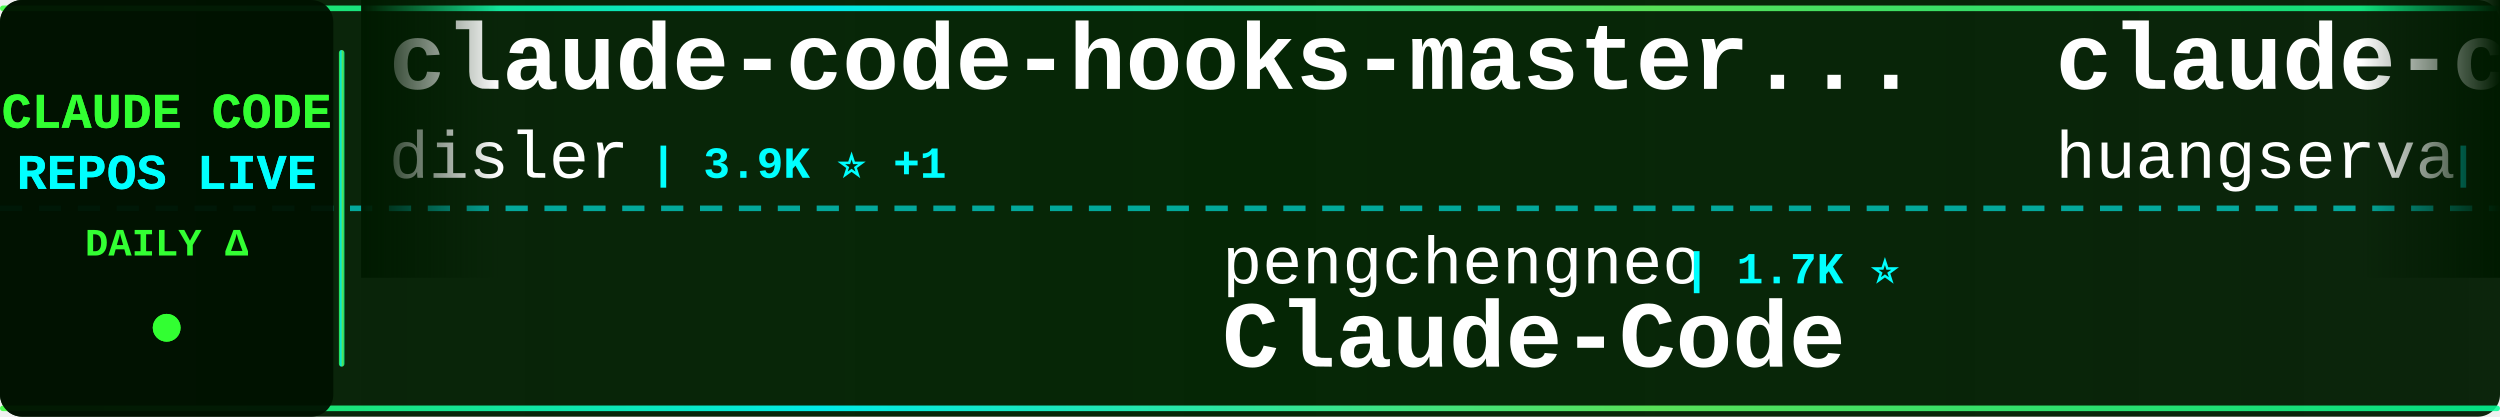
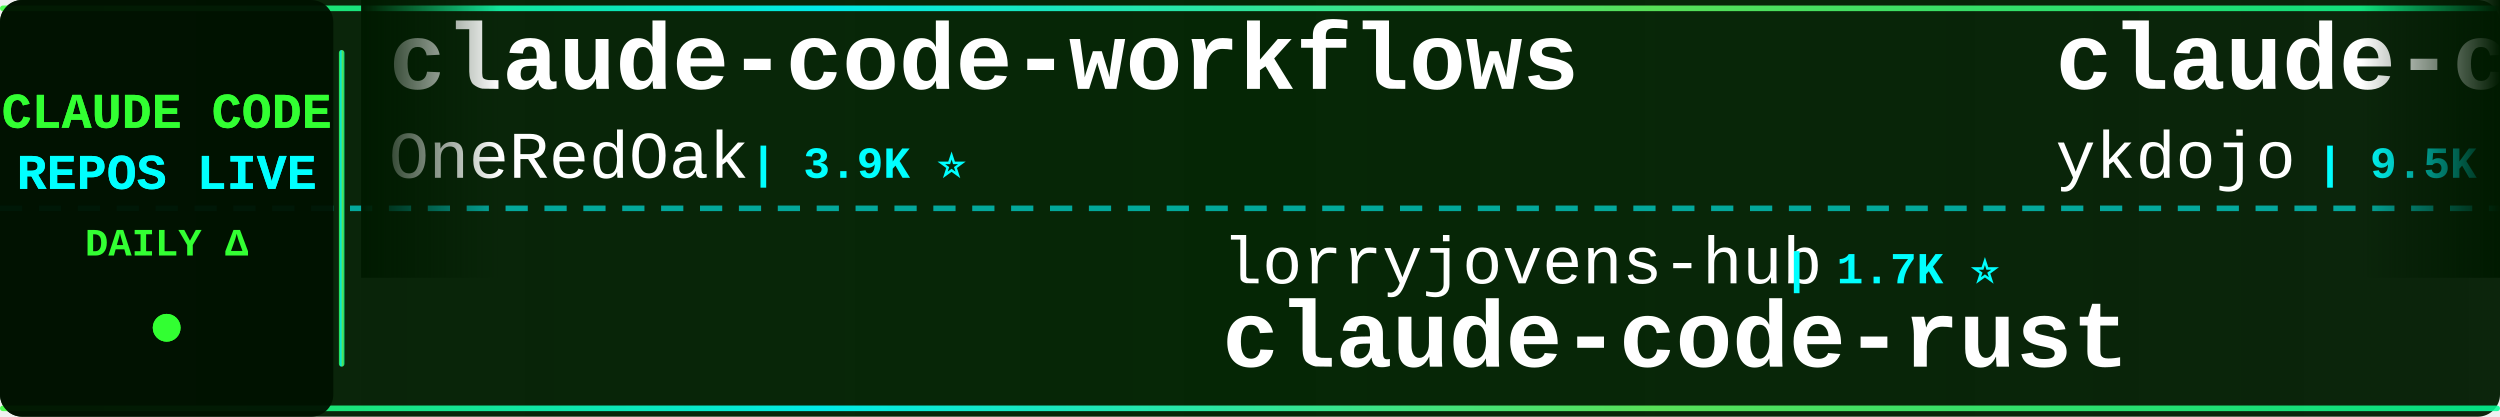
<svg xmlns="http://www.w3.org/2000/svg" width="900" height="150">
  <defs>
    <linearGradient id="tickerBg" x1="0%" y1="0%" x2="100%" y2="0%">
      <stop offset="0%" style="stop-color:#001a00;stop-opacity:0.95" />
      <stop offset="50%" style="stop-color:#002200;stop-opacity:0.98" />
      <stop offset="100%" style="stop-color:#001a00;stop-opacity:0.95" />
    </linearGradient>
    <linearGradient id="borderGrad" x1="0%" y1="0%" x2="100%" y2="0%">
      <stop offset="0%" style="stop-color:#33ff33;stop-opacity:0.85">
        <animate attributeName="stop-opacity" values="0.85;1;0.85" dur="2s" repeatCount="indefinite" />
      </stop>
      <stop offset="33%" style="stop-color:#00ffff;stop-opacity:0.9">
        <animate attributeName="stop-opacity" values="0.9;1;0.9" dur="2.2s" repeatCount="indefinite" />
      </stop>
      <stop offset="66%" style="stop-color:#66ff66;stop-opacity:0.85">
        <animate attributeName="stop-opacity" values="0.85;1;0.85" dur="1.8s" repeatCount="indefinite" />
      </stop>
      <stop offset="100%" style="stop-color:#00ff99;stop-opacity:0.85">
        <animate attributeName="stop-opacity" values="0.85;1;0.85" dur="2s" repeatCount="indefinite" />
      </stop>
    </linearGradient>
    <filter id="textGlow">
      <feGaussianBlur stdDeviation="0.1" result="coloredBlur" />
      <feMerge>
        <feMergeNode in="coloredBlur" />
        <feMergeNode in="SourceGraphic" />
      </feMerge>
    </filter>
    <filter id="metricGlow">
      <feGaussianBlur stdDeviation="0.2" result="coloredBlur" />
      <feMerge>
        <feMergeNode in="coloredBlur" />
        <feMergeNode in="SourceGraphic" />
      </feMerge>
    </filter>
    <linearGradient id="leftFade" x1="0%" y1="0%" x2="100%" y2="0%">
      <stop offset="0%" style="stop-color:#001a00;stop-opacity:1" />
      <stop offset="100%" style="stop-color:#001a00;stop-opacity:0" />
    </linearGradient>
    <linearGradient id="rightFade" x1="0%" y1="0%" x2="100%" y2="0%">
      <stop offset="0%" style="stop-color:#001a00;stop-opacity:0" />
      <stop offset="100%" style="stop-color:#001a00;stop-opacity:1" />
    </linearGradient>
  </defs>
  <rect width="900" height="150" fill="url(#tickerBg)" rx="8" />
  <rect x="0" y="2" width="900" height="2" fill="url(#borderGrad)" rx="1" />
  <rect x="0" y="146" width="900" height="2" fill="url(#borderGrad)" rx="1" />
  <line x1="0" y1="75" x2="900" y2="75" stroke="#00ffff" stroke-width="2" stroke-dasharray="8 6" opacity="0.6" />
  <rect x="0" y="0" width="120" height="150" fill="#001100" opacity="0.95" rx="8" />
  <text x="60" y="46" font-family="'Courier New', monospace" font-size="18" font-weight="bold" fill="#33ff33" text-anchor="middle" filter="url(#textGlow)">
    CLAUDE CODE
  </text>
  <text x="60" y="68" font-family="'Courier New', monospace" font-size="18" font-weight="bold" fill="#00ffff" text-anchor="middle" filter="url(#textGlow)">
    REPOS LIVE
  </text>
  <text x="60" y="92" font-family="'Courier New', monospace" font-size="14" font-weight="bold" fill="#33ff33" text-anchor="middle">
    DAILY Δ
  </text>
  <circle cx="60" cy="118" r="5" fill="#33ff33" filter="url(#metricGlow)">
    <animate attributeName="r" values="4;6;4" dur="1.5s" repeatCount="indefinite" />
    <animate attributeName="opacity" values="0.6;1;0.6" dur="1.5s" repeatCount="indefinite" />
  </circle>
  <rect x="122" y="18" width="2" height="114" fill="url(#borderGrad)" rx="1" />
  <clipPath id="tickerClip">
    <rect x="130" y="0" width="770" height="150" />
  </clipPath>
  <g clip-path="url(#tickerClip)">
    <g id="tickerItems">
      <animateTransform attributeName="transform" attributeType="XML" type="translate" from="0 0" to="-3000 0" dur="54s" repeatCount="indefinite" />
      <g transform="translate(0, 0)">
-         <text x="140" y="32" font-family="'Courier New', monospace" font-size="34" font-weight="bold" fill="#ffffff">claude-code-hooks-master...</text>
-         <text x="140" y="64" font-family="'Courier New', monospace" font-size="24" font-weight="normal" fill="#ffffff" opacity="1.0">disler</text>
-         <text x="234" y="64" font-family="'Courier New', monospace" font-size="16" font-weight="bold" fill="#00ffff"> | 3.9K ⭐ +1</text>
+         <text x="140" y="32" font-family="'Courier New', monospace" font-size="34" font-weight="bold" fill="#ffffff">claude-code-workflows</text>
+         <text x="140" y="64" font-family="'Courier New', monospace" font-size="24" font-weight="normal" fill="#ffffff" opacity="1.0">OneRedOak</text>
+         <text x="270" y="64" font-family="'Courier New', monospace" font-size="16" font-weight="bold" fill="#00ffff"> | 3.9K ⭐</text>
      </g>
      <g transform="translate(300, 0)">
-         <text x="140" y="102" font-family="'Courier New', monospace" font-size="24" font-weight="normal" fill="#ffffff" opacity="1.0">pengchengneo</text>
-         <text x="306" y="102" font-family="'Courier New', monospace" font-size="16" font-weight="bold" fill="#00ffff"> | 1.7K ⭐</text>
-         <text x="140" y="132" font-family="'Courier New', monospace" font-size="34" font-weight="bold" fill="#ffffff">Claude-Code</text>
+         <text x="140" y="102" font-family="'Courier New', monospace" font-size="24" font-weight="normal" fill="#ffffff" opacity="1.0">lorryjovens-hub</text>
+         <text x="342" y="102" font-family="'Courier New', monospace" font-size="16" font-weight="bold" fill="#00ffff"> | 1.7K ⭐</text>
+         <text x="140" y="132" font-family="'Courier New', monospace" font-size="34" font-weight="bold" fill="#ffffff">claude-code-rust</text>
      </g>
      <g transform="translate(600, 0)">
-         <text x="140" y="32" font-family="'Courier New', monospace" font-size="34" font-weight="bold" fill="#ffffff">claude-code-cli</text>
-         <text x="140" y="64" font-family="'Courier New', monospace" font-size="24" font-weight="normal" fill="#ffffff" opacity="1.0">huangserva</text>
-         <text x="282" y="64" font-family="'Courier New', monospace" font-size="16" font-weight="bold" fill="#00ffff"> | 621 ⭐</text>
+         <text x="140" y="32" font-family="'Courier New', monospace" font-size="34" font-weight="bold" fill="#ffffff">claude-code-tips</text>
+         <text x="140" y="64" font-family="'Courier New', monospace" font-size="24" font-weight="normal" fill="#ffffff" opacity="1.0">ykdojo</text>
+         <text x="234" y="64" font-family="'Courier New', monospace" font-size="16" font-weight="bold" fill="#00ffff"> | 9.5K ⭐</text>
      </g>
      <g transform="translate(900, 0)">
-         <text x="140" y="102" font-family="'Courier New', monospace" font-size="24" font-weight="normal" fill="#ffffff" opacity="1.0">fuergaosi233</text>
-         <text x="306" y="102" font-family="'Courier New', monospace" font-size="16" font-weight="bold" fill="#00ffff"> | 2.8K ⭐</text>
-         <text x="140" y="132" font-family="'Courier New', monospace" font-size="34" font-weight="bold" fill="#ffffff">claude-code-proxy</text>
+         <text x="140" y="102" font-family="'Courier New', monospace" font-size="24" font-weight="normal" fill="#ffffff" opacity="1.0">SeemSeam</text>
+         <text x="258" y="102" font-family="'Courier New', monospace" font-size="16" font-weight="bold" fill="#00ffff"> | 3.4K ⭐</text>
+         <text x="140" y="132" font-family="'Courier New', monospace" font-size="34" font-weight="bold" fill="#ffffff">claude_codex_bridge</text>
      </g>
      <g transform="translate(1200, 0)">
-         <text x="140" y="32" font-family="'Courier New', monospace" font-size="34" font-weight="bold" fill="#ffffff">claude-coder</text>
-         <text x="140" y="64" font-family="'Courier New', monospace" font-size="24" font-weight="normal" fill="#ffffff" opacity="1.0">kodu-ai</text>
-         <text x="246" y="64" font-family="'Courier New', monospace" font-size="16" font-weight="bold" fill="#00ffff"> | 5.2K ⭐</text>
+         <text x="140" y="32" font-family="'Courier New', monospace" font-size="34" font-weight="bold" fill="#ffffff">claude-code-hub</text>
+         <text x="140" y="64" font-family="'Courier New', monospace" font-size="24" font-weight="normal" fill="#ffffff" opacity="1.0">ding113</text>
+         <text x="246" y="64" font-family="'Courier New', monospace" font-size="16" font-weight="bold" fill="#00ffff"> | 3.3K ⭐</text>
      </g>
      <g transform="translate(1500, 0)">
-         <text x="140" y="102" font-family="'Courier New', monospace" font-size="24" font-weight="normal" fill="#ffffff" opacity="1.0">OrcaWhisper</text>
-         <text x="294" y="102" font-family="'Courier New', monospace" font-size="16" font-weight="bold" fill="#00ffff"> | 87 ⭐</text>
-         <text x="140" y="132" font-family="'Courier New', monospace" font-size="34" font-weight="bold" fill="#ffffff">Claude-Code</text>
+         <text x="140" y="102" font-family="'Courier New', monospace" font-size="24" font-weight="normal" fill="#ffffff" opacity="1.0">chauncygu</text>
+         <text x="270" y="102" font-family="'Courier New', monospace" font-size="16" font-weight="bold" fill="#00ffff"> | 2.8K ⭐</text>
+         <text x="140" y="132" font-family="'Courier New', monospace" font-size="34" font-weight="bold" fill="#ffffff">collection-claude-code-s...</text>
      </g>
      <g transform="translate(1800, 0)">
-         <text x="140" y="32" font-family="'Courier New', monospace" font-size="34" font-weight="bold" fill="#ffffff">claude-code-my-workflow</text>
-         <text x="140" y="64" font-family="'Courier New', monospace" font-size="24" font-weight="normal" fill="#ffffff" opacity="1.0">pedrohcgs</text>
-         <text x="270" y="64" font-family="'Courier New', monospace" font-size="16" font-weight="bold" fill="#00ffff"> | 1.4K ⭐</text>
+         <text x="140" y="32" font-family="'Courier New', monospace" font-size="34" font-weight="bold" fill="#ffffff">claude-code-security-rev...</text>
+         <text x="140" y="64" font-family="'Courier New', monospace" font-size="24" font-weight="normal" fill="#ffffff" opacity="1.0">anthropics</text>
+         <text x="282" y="64" font-family="'Courier New', monospace" font-size="16" font-weight="bold" fill="#00ffff"> | 5.7K ⭐ +1</text>
      </g>
      <g transform="translate(2100, 0)">
-         <text x="140" y="102" font-family="'Courier New', monospace" font-size="24" font-weight="normal" fill="#ffffff" opacity="1.0">ykdojo</text>
-         <text x="234" y="102" font-family="'Courier New', monospace" font-size="16" font-weight="bold" fill="#00ffff"> | 9.5K ⭐ +4</text>
-         <text x="140" y="132" font-family="'Courier New', monospace" font-size="34" font-weight="bold" fill="#ffffff">claude-code-tips</text>
+         <text x="140" y="102" font-family="'Courier New', monospace" font-size="24" font-weight="normal" fill="#ffffff" opacity="1.0">FlorianBruniaux</text>
+         <text x="342" y="102" font-family="'Courier New', monospace" font-size="16" font-weight="bold" fill="#00ffff"> | 5.6K ⭐ +1</text>
+         <text x="140" y="132" font-family="'Courier New', monospace" font-size="34" font-weight="bold" fill="#ffffff">claude-code-ultimate-gui...</text>
      </g>
      <g transform="translate(2400, 0)">
-         <text x="140" y="32" font-family="'Courier New', monospace" font-size="34" font-weight="bold" fill="#ffffff">claude-code-templates</text>
-         <text x="140" y="64" font-family="'Courier New', monospace" font-size="24" font-weight="normal" fill="#ffffff" opacity="1.0">davila7</text>
-         <text x="246" y="64" font-family="'Courier New', monospace" font-size="16" font-weight="bold" fill="#00ffff"> | 30.1K ⭐ +2</text>
+         <text x="140" y="32" font-family="'Courier New', monospace" font-size="34" font-weight="bold" fill="#ffffff">awesome-claude-code-tool...</text>
+         <text x="140" y="64" font-family="'Courier New', monospace" font-size="24" font-weight="normal" fill="#ffffff" opacity="1.0">rohitg00</text>
+         <text x="258" y="64" font-family="'Courier New', monospace" font-size="16" font-weight="bold" fill="#00ffff"> | 2.4K ⭐</text>
      </g>
      <g transform="translate(2700, 0)">
-         <text x="140" y="102" font-family="'Courier New', monospace" font-size="24" font-weight="normal" fill="#ffffff" opacity="1.0">ding113</text>
-         <text x="246" y="102" font-family="'Courier New', monospace" font-size="16" font-weight="bold" fill="#00ffff"> | 3.3K ⭐</text>
-         <text x="140" y="132" font-family="'Courier New', monospace" font-size="34" font-weight="bold" fill="#ffffff">claude-code-hub</text>
+         <text x="140" y="102" font-family="'Courier New', monospace" font-size="24" font-weight="normal" fill="#ffffff" opacity="1.0">luyao618</text>
+         <text x="258" y="102" font-family="'Courier New', monospace" font-size="16" font-weight="bold" fill="#00ffff"> | 1.6K ⭐</text>
+         <text x="140" y="132" font-family="'Courier New', monospace" font-size="34" font-weight="bold" fill="#ffffff">Claude-Code-Source-Study</text>
      </g>
      <g transform="translate(3000, 0)">
-         <text x="140" y="32" font-family="'Courier New', monospace" font-size="34" font-weight="bold" fill="#ffffff">claude-code-hooks-master...</text>
-         <text x="140" y="64" font-family="'Courier New', monospace" font-size="24" font-weight="normal" fill="#ffffff" opacity="1.0">disler</text>
-         <text x="234" y="64" font-family="'Courier New', monospace" font-size="16" font-weight="bold" fill="#00ffff"> | 3.9K ⭐ +1</text>
+         <text x="140" y="32" font-family="'Courier New', monospace" font-size="34" font-weight="bold" fill="#ffffff">claude-code-workflows</text>
+         <text x="140" y="64" font-family="'Courier New', monospace" font-size="24" font-weight="normal" fill="#ffffff" opacity="1.0">OneRedOak</text>
+         <text x="270" y="64" font-family="'Courier New', monospace" font-size="16" font-weight="bold" fill="#00ffff"> | 3.9K ⭐</text>
      </g>
      <g transform="translate(3300, 0)">
-         <text x="140" y="102" font-family="'Courier New', monospace" font-size="24" font-weight="normal" fill="#ffffff" opacity="1.0">pengchengneo</text>
-         <text x="306" y="102" font-family="'Courier New', monospace" font-size="16" font-weight="bold" fill="#00ffff"> | 1.7K ⭐</text>
-         <text x="140" y="132" font-family="'Courier New', monospace" font-size="34" font-weight="bold" fill="#ffffff">Claude-Code</text>
+         <text x="140" y="102" font-family="'Courier New', monospace" font-size="24" font-weight="normal" fill="#ffffff" opacity="1.0">lorryjovens-hub</text>
+         <text x="342" y="102" font-family="'Courier New', monospace" font-size="16" font-weight="bold" fill="#00ffff"> | 1.7K ⭐</text>
+         <text x="140" y="132" font-family="'Courier New', monospace" font-size="34" font-weight="bold" fill="#ffffff">claude-code-rust</text>
      </g>
      <g transform="translate(3600, 0)">
-         <text x="140" y="32" font-family="'Courier New', monospace" font-size="34" font-weight="bold" fill="#ffffff">claude-code-cli</text>
-         <text x="140" y="64" font-family="'Courier New', monospace" font-size="24" font-weight="normal" fill="#ffffff" opacity="1.0">huangserva</text>
-         <text x="282" y="64" font-family="'Courier New', monospace" font-size="16" font-weight="bold" fill="#00ffff"> | 621 ⭐</text>
+         <text x="140" y="32" font-family="'Courier New', monospace" font-size="34" font-weight="bold" fill="#ffffff">claude-code-tips</text>
+         <text x="140" y="64" font-family="'Courier New', monospace" font-size="24" font-weight="normal" fill="#ffffff" opacity="1.0">ykdojo</text>
+         <text x="234" y="64" font-family="'Courier New', monospace" font-size="16" font-weight="bold" fill="#00ffff"> | 9.5K ⭐</text>
      </g>
      <g transform="translate(3900, 0)">
-         <text x="140" y="102" font-family="'Courier New', monospace" font-size="24" font-weight="normal" fill="#ffffff" opacity="1.0">fuergaosi233</text>
-         <text x="306" y="102" font-family="'Courier New', monospace" font-size="16" font-weight="bold" fill="#00ffff"> | 2.8K ⭐</text>
-         <text x="140" y="132" font-family="'Courier New', monospace" font-size="34" font-weight="bold" fill="#ffffff">claude-code-proxy</text>
+         <text x="140" y="102" font-family="'Courier New', monospace" font-size="24" font-weight="normal" fill="#ffffff" opacity="1.0">SeemSeam</text>
+         <text x="258" y="102" font-family="'Courier New', monospace" font-size="16" font-weight="bold" fill="#00ffff"> | 3.4K ⭐</text>
+         <text x="140" y="132" font-family="'Courier New', monospace" font-size="34" font-weight="bold" fill="#ffffff">claude_codex_bridge</text>
      </g>
    </g>
  </g>
  <rect x="130" y="0" width="50" height="100" fill="url(#leftFade)" />
  <rect x="850" y="0" width="50" height="100" fill="url(#rightFade)" />
</svg>
